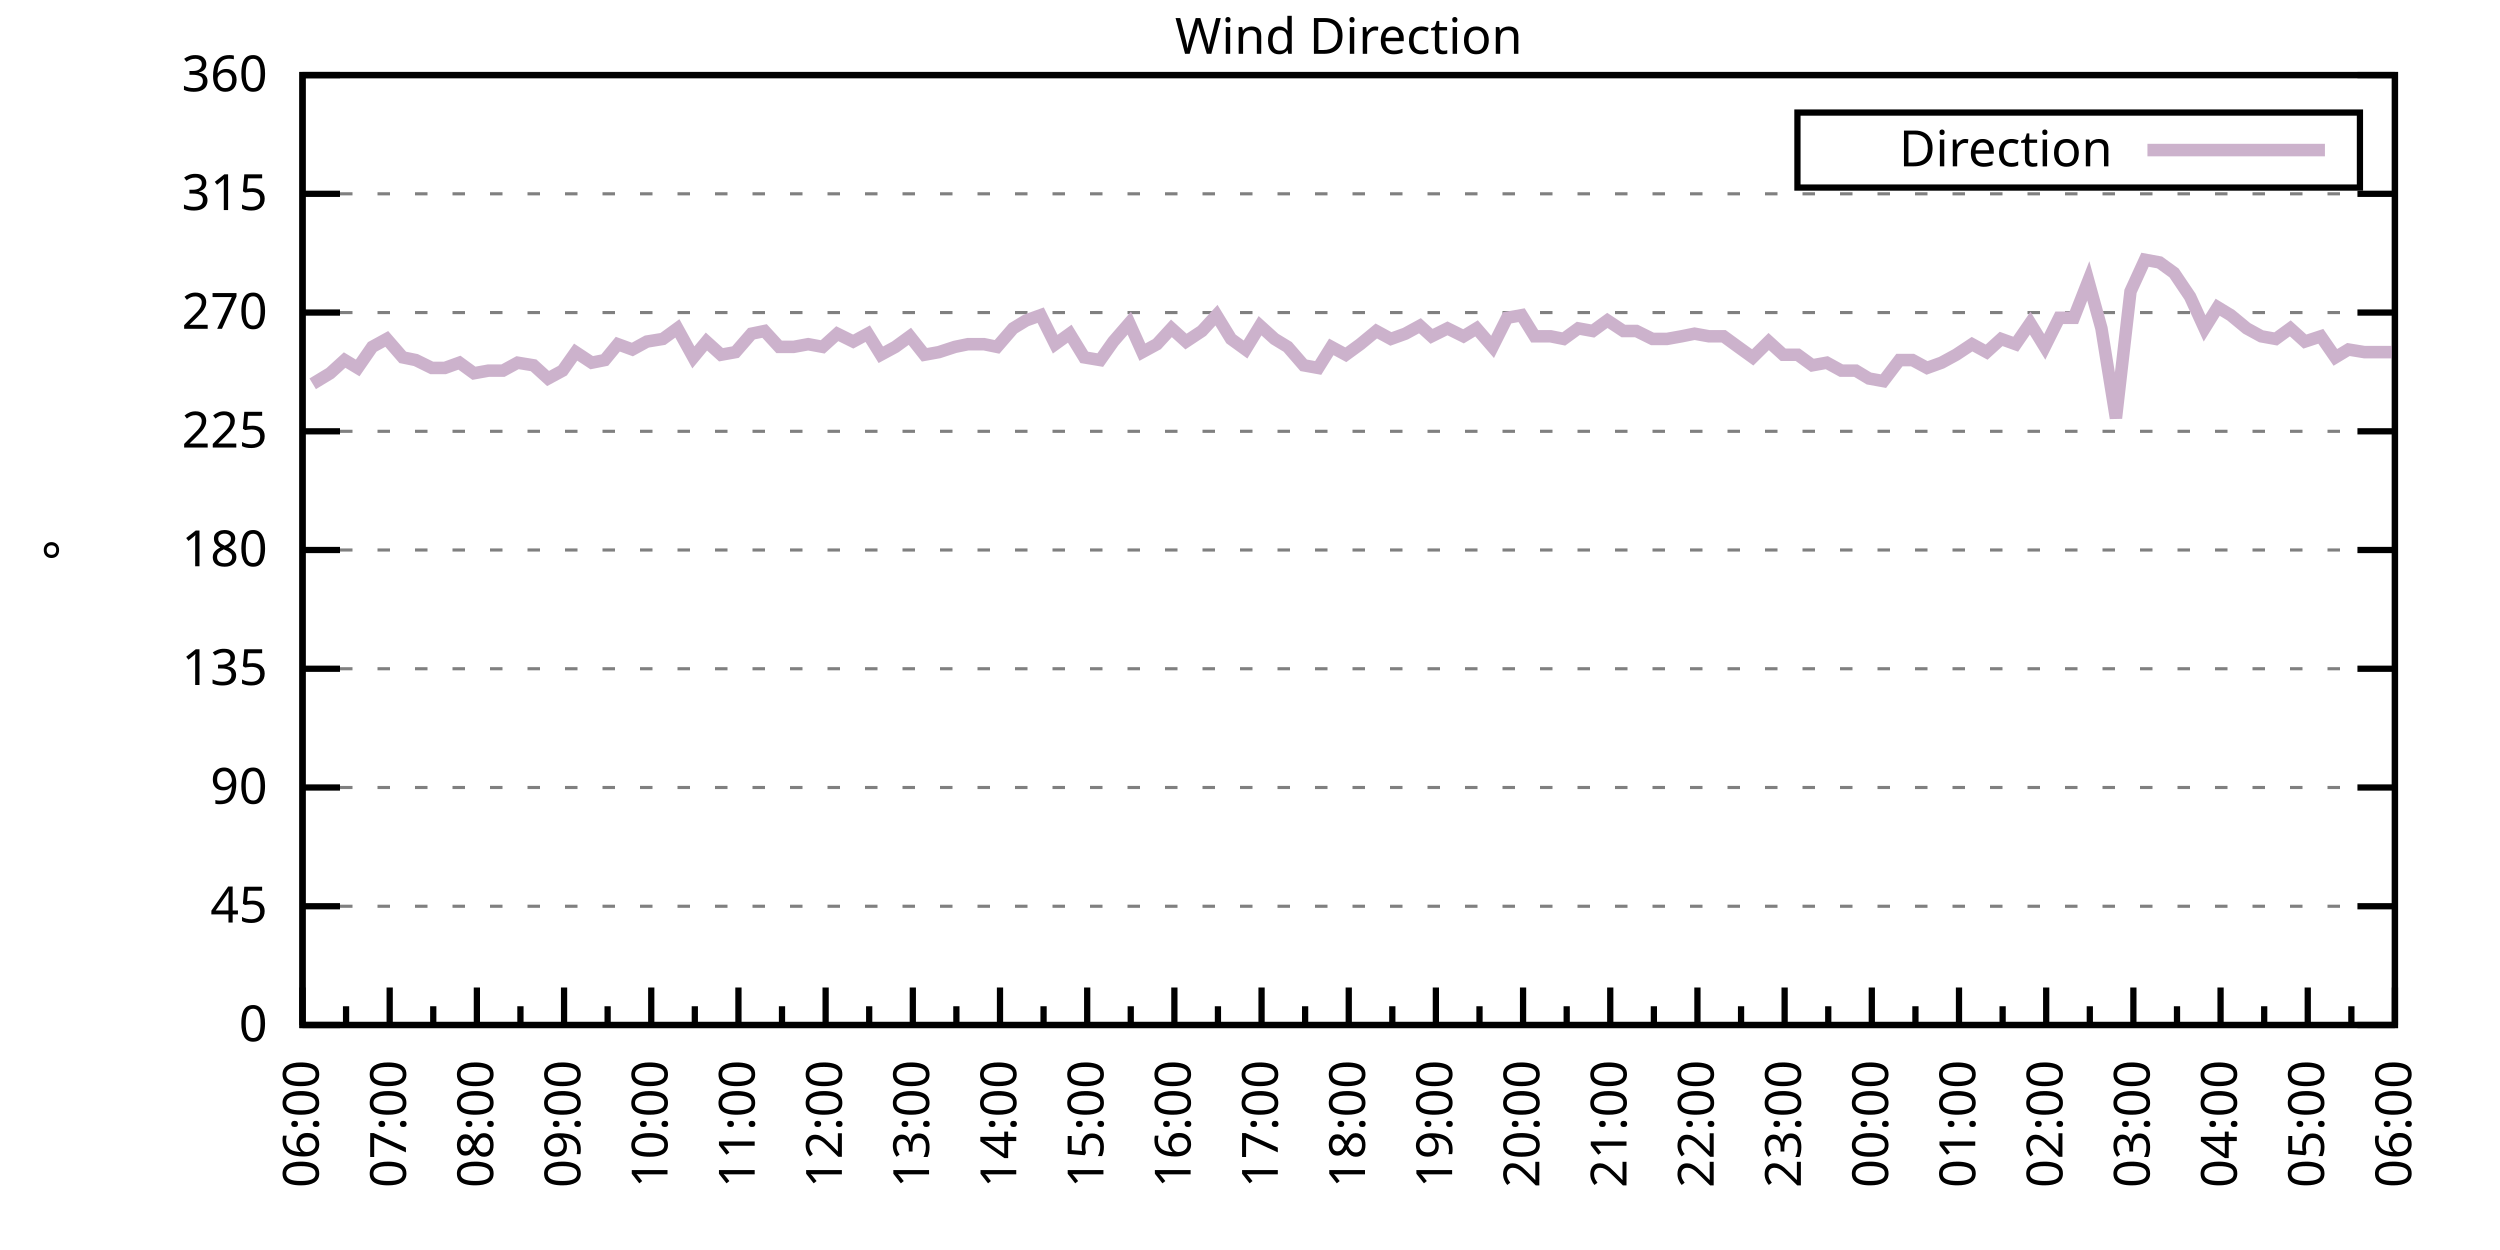
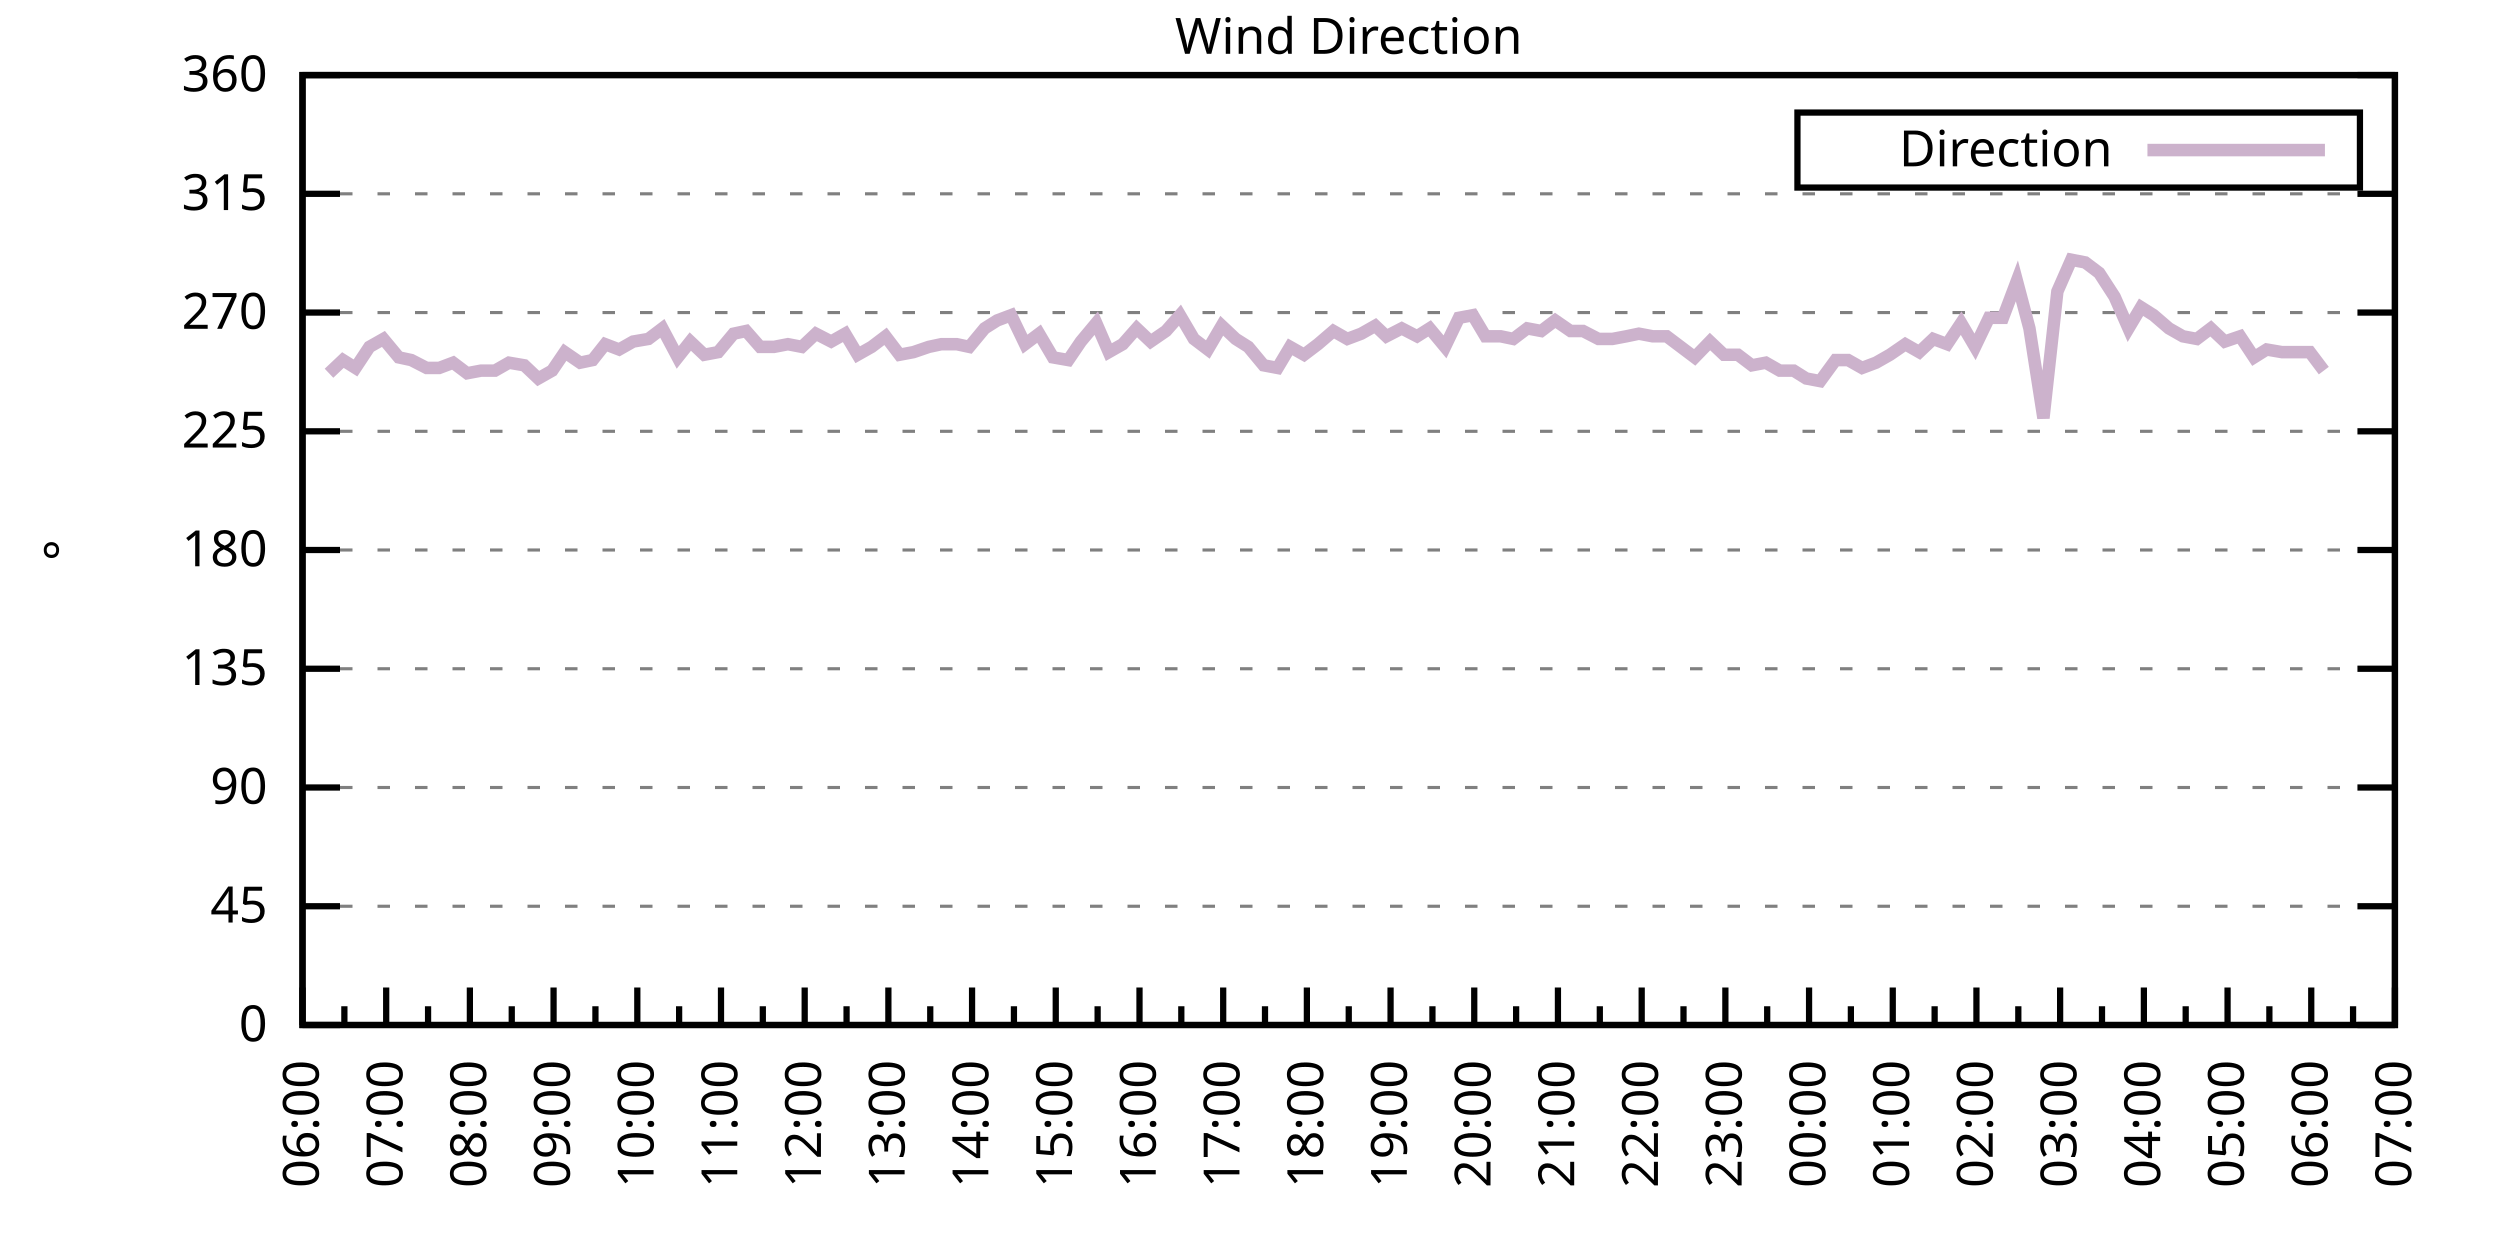
<svg xmlns="http://www.w3.org/2000/svg" xmlns:xlink="http://www.w3.org/1999/xlink" width="400" height="200" viewBox="0 0 400 200">
  <g id="gnuplot_canvas">
    <rect x="0" y="0" width="400" height="200" fill="none" />
    <defs>
      <circle id="gpDot" r="0.5" stroke-width="0.5" stroke="currentColor" />
      <path id="gpPt0" stroke-width="0.333" stroke="currentColor" d="M-1,0 h2 M0,-1 v2" />
      <path id="gpPt1" stroke-width="0.333" stroke="currentColor" d="M-1,-1 L1,1 M1,-1 L-1,1" />
      <path id="gpPt2" stroke-width="0.333" stroke="currentColor" d="M-1,0 L1,0 M0,-1 L0,1 M-1,-1 L1,1 M-1,1 L1,-1" />
      <rect id="gpPt3" stroke-width="0.333" stroke="currentColor" x="-1" y="-1" width="2" height="2" />
      <rect id="gpPt4" stroke-width="0.333" stroke="currentColor" fill="currentColor" x="-1" y="-1" width="2" height="2" />
      <circle id="gpPt5" stroke-width="0.333" stroke="currentColor" cx="0" cy="0" r="1" />
      <use xlink:href="#gpPt5" id="gpPt6" fill="currentColor" stroke="none" />
      <path id="gpPt7" stroke-width="0.333" stroke="currentColor" d="M0,-1.33 L-1.33,0.67 L1.33,0.67 z" />
      <use xlink:href="#gpPt7" id="gpPt8" fill="currentColor" stroke="none" />
      <use xlink:href="#gpPt7" id="gpPt9" stroke="currentColor" transform="rotate(180)" />
      <use xlink:href="#gpPt9" id="gpPt10" fill="currentColor" stroke="none" />
      <use xlink:href="#gpPt3" id="gpPt11" stroke="currentColor" transform="rotate(45)" />
      <use xlink:href="#gpPt11" id="gpPt12" fill="currentColor" stroke="none" />
      <path id="gpPt13" stroke-width="0.333" stroke="currentColor" d="M0,1.330 L1.265,0.411 L0.782,-1.067 L-0.782,-1.076 L-1.265,0.411 z" />
      <use xlink:href="#gpPt13" id="gpPt14" fill="currentColor" stroke="none" />
      <filter id="textbox" filterUnits="objectBoundingBox" x="0" y="0" height="1" width="1">
        <feFlood flood-color="white" flood-opacity="1" result="bgnd" />
        <feComposite in="SourceGraphic" in2="bgnd" operator="atop" />
      </filter>
      <filter id="greybox" filterUnits="objectBoundingBox" x="0" y="0" height="1" width="1">
        <feFlood flood-color="lightgrey" flood-opacity="1" result="grey" />
        <feComposite in="SourceGraphic" in2="grey" operator="atop" />
      </filter>
    </defs>
    <g fill="none" color="white" stroke="currentColor" stroke-width="1.00" stroke-linecap="butt" stroke-linejoin="miter">
</g>
    <g fill="none" color="black" stroke="currentColor" stroke-width="1.00" stroke-linecap="butt" stroke-linejoin="miter">
      <g stroke="none" shape-rendering="crispEdges">
        <polygon fill="rgb(255, 255, 255)" points="48.40,164.00 383.18,164.00 383.18,12.02 48.40,12.02 " />
      </g>
    </g>
    <g fill="none" color="black" stroke="currentColor" stroke-width="1.00" stroke-linecap="butt" stroke-linejoin="miter">
</g>
    <g fill="none" color="black" stroke="black" stroke-width="0.50" stroke-linecap="butt" stroke-linejoin="miter">
</g>
    <g fill="none" color="gray" stroke="currentColor" stroke-width="0.50" stroke-linecap="butt" stroke-linejoin="miter">
      <path stroke="gray" stroke-dasharray="2,4" class="gridline" d="M48.40,164.00 L383.19,164.00  " />
    </g>
    <g fill="none" color="gray" stroke="gray" stroke-width="1.00" stroke-linecap="butt" stroke-linejoin="miter">
</g>
    <g fill="none" color="black" stroke="currentColor" stroke-width="1.00" stroke-linecap="butt" stroke-linejoin="miter">
      <path stroke="black" d="M48.40,164.00 L54.40,164.00 M383.19,164.00 L377.19,164.00  " />
      <g transform="translate(42.80,166.60)" stroke="none" fill="black" font-family="Sans" font-size="8.00" text-anchor="end">
        <text>
          <tspan font-family="Sans"> 0</tspan>
        </text>
      </g>
    </g>
    <g fill="none" color="black" stroke="currentColor" stroke-width="1.00" stroke-linecap="butt" stroke-linejoin="miter">
</g>
    <g fill="none" color="black" stroke="black" stroke-width="0.50" stroke-linecap="butt" stroke-linejoin="miter">
</g>
    <g fill="none" color="gray" stroke="currentColor" stroke-width="0.50" stroke-linecap="butt" stroke-linejoin="miter">
      <path stroke="gray" stroke-dasharray="2,4" class="gridline" d="M48.40,145.00 L383.19,145.00  " />
    </g>
    <g fill="none" color="gray" stroke="gray" stroke-width="1.00" stroke-linecap="butt" stroke-linejoin="miter">
</g>
    <g fill="none" color="black" stroke="currentColor" stroke-width="1.00" stroke-linecap="butt" stroke-linejoin="miter">
      <path stroke="black" d="M48.40,145.00 L54.40,145.00 M383.19,145.00 L377.19,145.00  " />
      <g transform="translate(42.80,147.60)" stroke="none" fill="black" font-family="Sans" font-size="8.00" text-anchor="end">
        <text>
          <tspan font-family="Sans"> 45</tspan>
        </text>
      </g>
    </g>
    <g fill="none" color="black" stroke="currentColor" stroke-width="1.00" stroke-linecap="butt" stroke-linejoin="miter">
</g>
    <g fill="none" color="black" stroke="black" stroke-width="0.50" stroke-linecap="butt" stroke-linejoin="miter">
</g>
    <g fill="none" color="gray" stroke="currentColor" stroke-width="0.50" stroke-linecap="butt" stroke-linejoin="miter">
      <path stroke="gray" stroke-dasharray="2,4" class="gridline" d="M48.40,126.00 L383.19,126.00  " />
    </g>
    <g fill="none" color="gray" stroke="gray" stroke-width="1.00" stroke-linecap="butt" stroke-linejoin="miter">
</g>
    <g fill="none" color="black" stroke="currentColor" stroke-width="1.00" stroke-linecap="butt" stroke-linejoin="miter">
      <path stroke="black" d="M48.40,126.00 L54.40,126.00 M383.19,126.00 L377.19,126.00  " />
      <g transform="translate(42.80,128.60)" stroke="none" fill="black" font-family="Sans" font-size="8.00" text-anchor="end">
        <text>
          <tspan font-family="Sans"> 90</tspan>
        </text>
      </g>
    </g>
    <g fill="none" color="black" stroke="currentColor" stroke-width="1.00" stroke-linecap="butt" stroke-linejoin="miter">
</g>
    <g fill="none" color="black" stroke="black" stroke-width="0.50" stroke-linecap="butt" stroke-linejoin="miter">
</g>
    <g fill="none" color="gray" stroke="currentColor" stroke-width="0.50" stroke-linecap="butt" stroke-linejoin="miter">
      <path stroke="gray" stroke-dasharray="2,4" class="gridline" d="M48.40,107.00 L383.19,107.00  " />
    </g>
    <g fill="none" color="gray" stroke="gray" stroke-width="1.00" stroke-linecap="butt" stroke-linejoin="miter">
</g>
    <g fill="none" color="black" stroke="currentColor" stroke-width="1.00" stroke-linecap="butt" stroke-linejoin="miter">
      <path stroke="black" d="M48.40,107.00 L54.40,107.00 M383.19,107.00 L377.19,107.00  " />
      <g transform="translate(42.80,109.60)" stroke="none" fill="black" font-family="Sans" font-size="8.00" text-anchor="end">
        <text>
          <tspan font-family="Sans"> 135</tspan>
        </text>
      </g>
    </g>
    <g fill="none" color="black" stroke="currentColor" stroke-width="1.00" stroke-linecap="butt" stroke-linejoin="miter">
</g>
    <g fill="none" color="black" stroke="black" stroke-width="0.50" stroke-linecap="butt" stroke-linejoin="miter">
</g>
    <g fill="none" color="gray" stroke="currentColor" stroke-width="0.50" stroke-linecap="butt" stroke-linejoin="miter">
      <path stroke="gray" stroke-dasharray="2,4" class="gridline" d="M48.40,88.00 L383.19,88.00  " />
    </g>
    <g fill="none" color="gray" stroke="gray" stroke-width="1.00" stroke-linecap="butt" stroke-linejoin="miter">
</g>
    <g fill="none" color="black" stroke="currentColor" stroke-width="1.00" stroke-linecap="butt" stroke-linejoin="miter">
      <path stroke="black" d="M48.40,88.00 L54.40,88.00 M383.19,88.00 L377.19,88.00  " />
      <g transform="translate(42.80,90.60)" stroke="none" fill="black" font-family="Sans" font-size="8.00" text-anchor="end">
        <text>
          <tspan font-family="Sans"> 180</tspan>
        </text>
      </g>
    </g>
    <g fill="none" color="black" stroke="currentColor" stroke-width="1.00" stroke-linecap="butt" stroke-linejoin="miter">
</g>
    <g fill="none" color="black" stroke="black" stroke-width="0.50" stroke-linecap="butt" stroke-linejoin="miter">
</g>
    <g fill="none" color="gray" stroke="currentColor" stroke-width="0.50" stroke-linecap="butt" stroke-linejoin="miter">
      <path stroke="gray" stroke-dasharray="2,4" class="gridline" d="M48.40,69.01 L383.19,69.01  " />
    </g>
    <g fill="none" color="gray" stroke="gray" stroke-width="1.00" stroke-linecap="butt" stroke-linejoin="miter">
</g>
    <g fill="none" color="black" stroke="currentColor" stroke-width="1.00" stroke-linecap="butt" stroke-linejoin="miter">
      <path stroke="black" d="M48.40,69.01 L54.40,69.01 M383.19,69.01 L377.19,69.01  " />
      <g transform="translate(42.80,71.61)" stroke="none" fill="black" font-family="Sans" font-size="8.00" text-anchor="end">
        <text>
          <tspan font-family="Sans"> 225</tspan>
        </text>
      </g>
    </g>
    <g fill="none" color="black" stroke="currentColor" stroke-width="1.00" stroke-linecap="butt" stroke-linejoin="miter">
</g>
    <g fill="none" color="black" stroke="black" stroke-width="0.50" stroke-linecap="butt" stroke-linejoin="miter">
</g>
    <g fill="none" color="gray" stroke="currentColor" stroke-width="0.50" stroke-linecap="butt" stroke-linejoin="miter">
      <path stroke="gray" stroke-dasharray="2,4" class="gridline" d="M48.40,50.01 L383.19,50.01  " />
    </g>
    <g fill="none" color="gray" stroke="gray" stroke-width="1.00" stroke-linecap="butt" stroke-linejoin="miter">
</g>
    <g fill="none" color="black" stroke="currentColor" stroke-width="1.00" stroke-linecap="butt" stroke-linejoin="miter">
      <path stroke="black" d="M48.40,50.01 L54.40,50.01 M383.19,50.01 L377.19,50.01  " />
      <g transform="translate(42.80,52.61)" stroke="none" fill="black" font-family="Sans" font-size="8.00" text-anchor="end">
        <text>
          <tspan font-family="Sans"> 270</tspan>
        </text>
      </g>
    </g>
    <g fill="none" color="black" stroke="currentColor" stroke-width="1.00" stroke-linecap="butt" stroke-linejoin="miter">
</g>
    <g fill="none" color="black" stroke="black" stroke-width="0.50" stroke-linecap="butt" stroke-linejoin="miter">
</g>
    <g fill="none" color="gray" stroke="currentColor" stroke-width="0.50" stroke-linecap="butt" stroke-linejoin="miter">
      <path stroke="gray" stroke-dasharray="2,4" class="gridline" d="M48.40,31.01 L383.19,31.01  " />
    </g>
    <g fill="none" color="gray" stroke="gray" stroke-width="1.00" stroke-linecap="butt" stroke-linejoin="miter">
</g>
    <g fill="none" color="black" stroke="currentColor" stroke-width="1.00" stroke-linecap="butt" stroke-linejoin="miter">
      <path stroke="black" d="M48.40,31.01 L54.40,31.01 M383.19,31.01 L377.19,31.01  " />
      <g transform="translate(42.80,33.61)" stroke="none" fill="black" font-family="Sans" font-size="8.00" text-anchor="end">
        <text>
          <tspan font-family="Sans"> 315</tspan>
        </text>
      </g>
    </g>
    <g fill="none" color="black" stroke="currentColor" stroke-width="1.00" stroke-linecap="butt" stroke-linejoin="miter">
</g>
    <g fill="none" color="black" stroke="black" stroke-width="0.50" stroke-linecap="butt" stroke-linejoin="miter">
</g>
    <g fill="none" color="gray" stroke="currentColor" stroke-width="0.50" stroke-linecap="butt" stroke-linejoin="miter">
      <path stroke="gray" stroke-dasharray="2,4" class="gridline" d="M48.40,12.01 L383.19,12.01  " />
    </g>
    <g fill="none" color="gray" stroke="gray" stroke-width="1.00" stroke-linecap="butt" stroke-linejoin="miter">
</g>
    <g fill="none" color="black" stroke="currentColor" stroke-width="1.00" stroke-linecap="butt" stroke-linejoin="miter">
      <path stroke="black" d="M48.40,12.01 L54.40,12.01 M383.19,12.01 L377.19,12.01  " />
      <g transform="translate(42.80,14.61)" stroke="none" fill="black" font-family="Sans" font-size="8.00" text-anchor="end">
        <text>
          <tspan font-family="Sans"> 360</tspan>
        </text>
      </g>
    </g>
    <g fill="none" color="black" stroke="currentColor" stroke-width="1.00" stroke-linecap="butt" stroke-linejoin="miter">
      <path stroke="black" d="M48.40,164.00 L48.40,158.00  " />
      <g transform="translate(51.00,169.60) rotate(270)" stroke="none" fill="black" font-family="Sans" font-size="8.00" text-anchor="end">
        <text>
          <tspan font-family="Sans">06:00</tspan>
        </text>
      </g>
    </g>
    <g fill="none" color="black" stroke="currentColor" stroke-width="1.00" stroke-linecap="butt" stroke-linejoin="miter">
-       <path stroke="black" d="M55.37,164.00 L55.37,161.00 M62.35,164.00 L62.35,158.00  " />
-       <g transform="translate(64.95,169.60) rotate(270)" stroke="none" fill="black" font-family="Sans" font-size="8.00" text-anchor="end">
+       <path stroke="black" d="M55.10,164.00 L55.10,161.00 M61.79,164.00 L61.79,158.00  " />
+       <g transform="translate(64.39,169.60) rotate(270)" stroke="none" fill="black" font-family="Sans" font-size="8.00" text-anchor="end">
        <text>
          <tspan font-family="Sans">07:00</tspan>
        </text>
      </g>
    </g>
    <g fill="none" color="black" stroke="currentColor" stroke-width="1.00" stroke-linecap="butt" stroke-linejoin="miter">
-       <path stroke="black" d="M69.32,164.00 L69.32,161.00 M76.30,164.00 L76.30,158.00  " />
-       <g transform="translate(78.90,169.60) rotate(270)" stroke="none" fill="black" font-family="Sans" font-size="8.00" text-anchor="end">
+       <path stroke="black" d="M68.49,164.00 L68.49,161.00 M75.18,164.00 L75.18,158.00  " />
+       <g transform="translate(77.78,169.60) rotate(270)" stroke="none" fill="black" font-family="Sans" font-size="8.00" text-anchor="end">
        <text>
          <tspan font-family="Sans">08:00</tspan>
        </text>
      </g>
    </g>
    <g fill="none" color="black" stroke="currentColor" stroke-width="1.00" stroke-linecap="butt" stroke-linejoin="miter">
-       <path stroke="black" d="M83.27,164.00 L83.27,161.00 M90.25,164.00 L90.25,158.00  " />
-       <g transform="translate(92.85,169.60) rotate(270)" stroke="none" fill="black" font-family="Sans" font-size="8.00" text-anchor="end">
+       <path stroke="black" d="M81.88,164.00 L81.88,161.00 M88.57,164.00 L88.57,158.00  " />
+       <g transform="translate(91.17,169.60) rotate(270)" stroke="none" fill="black" font-family="Sans" font-size="8.00" text-anchor="end">
        <text>
          <tspan font-family="Sans">09:00</tspan>
        </text>
      </g>
    </g>
    <g fill="none" color="black" stroke="currentColor" stroke-width="1.00" stroke-linecap="butt" stroke-linejoin="miter">
-       <path stroke="black" d="M97.22,164.00 L97.22,161.00 M104.20,164.00 L104.20,158.00  " />
-       <g transform="translate(106.80,169.60) rotate(270)" stroke="none" fill="black" font-family="Sans" font-size="8.00" text-anchor="end">
+       <path stroke="black" d="M95.27,164.00 L95.27,161.00 M101.97,164.00 L101.97,158.00  " />
+       <g transform="translate(104.57,169.60) rotate(270)" stroke="none" fill="black" font-family="Sans" font-size="8.00" text-anchor="end">
        <text>
          <tspan font-family="Sans">10:00</tspan>
        </text>
      </g>
    </g>
    <g fill="none" color="black" stroke="currentColor" stroke-width="1.00" stroke-linecap="butt" stroke-linejoin="miter">
-       <path stroke="black" d="M111.17,164.00 L111.17,161.00 M118.15,164.00 L118.15,158.00  " />
-       <g transform="translate(120.75,169.60) rotate(270)" stroke="none" fill="black" font-family="Sans" font-size="8.00" text-anchor="end">
+       <path stroke="black" d="M108.66,164.00 L108.66,161.00 M115.36,164.00 L115.36,158.00  " />
+       <g transform="translate(117.96,169.60) rotate(270)" stroke="none" fill="black" font-family="Sans" font-size="8.00" text-anchor="end">
        <text>
          <tspan font-family="Sans">11:00</tspan>
        </text>
      </g>
    </g>
    <g fill="none" color="black" stroke="currentColor" stroke-width="1.00" stroke-linecap="butt" stroke-linejoin="miter">
-       <path stroke="black" d="M125.12,164.00 L125.12,161.00 M132.10,164.00 L132.10,158.00  " />
-       <g transform="translate(134.70,169.60) rotate(270)" stroke="none" fill="black" font-family="Sans" font-size="8.00" text-anchor="end">
+       <path stroke="black" d="M122.05,164.00 L122.05,161.00 M128.75,164.00 L128.75,158.00  " />
+       <g transform="translate(131.35,169.60) rotate(270)" stroke="none" fill="black" font-family="Sans" font-size="8.00" text-anchor="end">
        <text>
          <tspan font-family="Sans">12:00</tspan>
        </text>
      </g>
    </g>
    <g fill="none" color="black" stroke="currentColor" stroke-width="1.00" stroke-linecap="butt" stroke-linejoin="miter">
-       <path stroke="black" d="M139.07,164.00 L139.07,161.00 M146.05,164.00 L146.05,158.00  " />
-       <g transform="translate(148.65,169.60) rotate(270)" stroke="none" fill="black" font-family="Sans" font-size="8.00" text-anchor="end">
+       <path stroke="black" d="M135.45,164.00 L135.45,161.00 M142.14,164.00 L142.14,158.00  " />
+       <g transform="translate(144.74,169.60) rotate(270)" stroke="none" fill="black" font-family="Sans" font-size="8.00" text-anchor="end">
        <text>
          <tspan font-family="Sans">13:00</tspan>
        </text>
      </g>
    </g>
    <g fill="none" color="black" stroke="currentColor" stroke-width="1.00" stroke-linecap="butt" stroke-linejoin="miter">
-       <path stroke="black" d="M153.02,164.00 L153.02,161.00 M160.00,164.00 L160.00,158.00  " />
-       <g transform="translate(162.60,169.60) rotate(270)" stroke="none" fill="black" font-family="Sans" font-size="8.00" text-anchor="end">
+       <path stroke="black" d="M148.84,164.00 L148.84,161.00 M155.53,164.00 L155.53,158.00  " />
+       <g transform="translate(158.13,169.60) rotate(270)" stroke="none" fill="black" font-family="Sans" font-size="8.00" text-anchor="end">
        <text>
          <tspan font-family="Sans">14:00</tspan>
        </text>
      </g>
    </g>
    <g fill="none" color="black" stroke="currentColor" stroke-width="1.00" stroke-linecap="butt" stroke-linejoin="miter">
-       <path stroke="black" d="M166.97,164.00 L166.97,161.00 M173.95,164.00 L173.95,158.00  " />
-       <g transform="translate(176.55,169.60) rotate(270)" stroke="none" fill="black" font-family="Sans" font-size="8.00" text-anchor="end">
+       <path stroke="black" d="M162.23,164.00 L162.23,161.00 M168.92,164.00 L168.92,158.00  " />
+       <g transform="translate(171.52,169.60) rotate(270)" stroke="none" fill="black" font-family="Sans" font-size="8.00" text-anchor="end">
        <text>
          <tspan font-family="Sans">15:00</tspan>
        </text>
      </g>
    </g>
    <g fill="none" color="black" stroke="currentColor" stroke-width="1.00" stroke-linecap="butt" stroke-linejoin="miter">
-       <path stroke="black" d="M180.92,164.00 L180.92,161.00 M187.90,164.00 L187.90,158.00  " />
-       <g transform="translate(190.50,169.60) rotate(270)" stroke="none" fill="black" font-family="Sans" font-size="8.00" text-anchor="end">
+       <path stroke="black" d="M175.62,164.00 L175.62,161.00 M182.32,164.00 L182.32,158.00  " />
+       <g transform="translate(184.92,169.60) rotate(270)" stroke="none" fill="black" font-family="Sans" font-size="8.00" text-anchor="end">
        <text>
          <tspan font-family="Sans">16:00</tspan>
        </text>
      </g>
    </g>
    <g fill="none" color="black" stroke="currentColor" stroke-width="1.00" stroke-linecap="butt" stroke-linejoin="miter">
-       <path stroke="black" d="M194.87,164.00 L194.87,161.00 M201.85,164.00 L201.85,158.00  " />
-       <g transform="translate(204.45,169.60) rotate(270)" stroke="none" fill="black" font-family="Sans" font-size="8.00" text-anchor="end">
+       <path stroke="black" d="M189.01,164.00 L189.01,161.00 M195.71,164.00 L195.71,158.00  " />
+       <g transform="translate(198.31,169.60) rotate(270)" stroke="none" fill="black" font-family="Sans" font-size="8.00" text-anchor="end">
        <text>
          <tspan font-family="Sans">17:00</tspan>
        </text>
      </g>
    </g>
    <g fill="none" color="black" stroke="currentColor" stroke-width="1.00" stroke-linecap="butt" stroke-linejoin="miter">
-       <path stroke="black" d="M208.82,164.00 L208.82,161.00 M215.80,164.00 L215.80,158.00  " />
-       <g transform="translate(218.40,169.60) rotate(270)" stroke="none" fill="black" font-family="Sans" font-size="8.00" text-anchor="end">
+       <path stroke="black" d="M202.40,164.00 L202.40,161.00 M209.10,164.00 L209.10,158.00  " />
+       <g transform="translate(211.70,169.60) rotate(270)" stroke="none" fill="black" font-family="Sans" font-size="8.00" text-anchor="end">
        <text>
          <tspan font-family="Sans">18:00</tspan>
        </text>
      </g>
    </g>
    <g fill="none" color="black" stroke="currentColor" stroke-width="1.00" stroke-linecap="butt" stroke-linejoin="miter">
-       <path stroke="black" d="M222.77,164.00 L222.77,161.00 M229.74,164.00 L229.74,158.00  " />
-       <g transform="translate(232.34,169.60) rotate(270)" stroke="none" fill="black" font-family="Sans" font-size="8.00" text-anchor="end">
+       <path stroke="black" d="M215.80,164.00 L215.80,161.00 M222.49,164.00 L222.49,158.00  " />
+       <g transform="translate(225.09,169.60) rotate(270)" stroke="none" fill="black" font-family="Sans" font-size="8.00" text-anchor="end">
        <text>
          <tspan font-family="Sans">19:00</tspan>
        </text>
      </g>
    </g>
    <g fill="none" color="black" stroke="currentColor" stroke-width="1.00" stroke-linecap="butt" stroke-linejoin="miter">
-       <path stroke="black" d="M236.72,164.00 L236.72,161.00 M243.69,164.00 L243.69,158.00  " />
-       <g transform="translate(246.29,169.60) rotate(270)" stroke="none" fill="black" font-family="Sans" font-size="8.00" text-anchor="end">
+       <path stroke="black" d="M229.19,164.00 L229.19,161.00 M235.88,164.00 L235.88,158.00  " />
+       <g transform="translate(238.48,169.60) rotate(270)" stroke="none" fill="black" font-family="Sans" font-size="8.00" text-anchor="end">
        <text>
          <tspan font-family="Sans">20:00</tspan>
        </text>
      </g>
    </g>
    <g fill="none" color="black" stroke="currentColor" stroke-width="1.00" stroke-linecap="butt" stroke-linejoin="miter">
-       <path stroke="black" d="M250.67,164.00 L250.67,161.00 M257.64,164.00 L257.64,158.00  " />
-       <g transform="translate(260.24,169.60) rotate(270)" stroke="none" fill="black" font-family="Sans" font-size="8.00" text-anchor="end">
+       <path stroke="black" d="M242.58,164.00 L242.58,161.00 M249.27,164.00 L249.27,158.00  " />
+       <g transform="translate(251.87,169.60) rotate(270)" stroke="none" fill="black" font-family="Sans" font-size="8.00" text-anchor="end">
        <text>
          <tspan font-family="Sans">21:00</tspan>
        </text>
      </g>
    </g>
    <g fill="none" color="black" stroke="currentColor" stroke-width="1.00" stroke-linecap="butt" stroke-linejoin="miter">
-       <path stroke="black" d="M264.62,164.00 L264.62,161.00 M271.59,164.00 L271.59,158.00  " />
-       <g transform="translate(274.19,169.60) rotate(270)" stroke="none" fill="black" font-family="Sans" font-size="8.00" text-anchor="end">
+       <path stroke="black" d="M255.97,164.00 L255.97,161.00 M262.67,164.00 L262.67,158.00  " />
+       <g transform="translate(265.27,169.60) rotate(270)" stroke="none" fill="black" font-family="Sans" font-size="8.00" text-anchor="end">
        <text>
          <tspan font-family="Sans">22:00</tspan>
        </text>
      </g>
    </g>
    <g fill="none" color="black" stroke="currentColor" stroke-width="1.00" stroke-linecap="butt" stroke-linejoin="miter">
-       <path stroke="black" d="M278.57,164.00 L278.57,161.00 M285.54,164.00 L285.54,158.00  " />
-       <g transform="translate(288.14,169.60) rotate(270)" stroke="none" fill="black" font-family="Sans" font-size="8.00" text-anchor="end">
+       <path stroke="black" d="M269.36,164.00 L269.36,161.00 M276.06,164.00 L276.06,158.00  " />
+       <g transform="translate(278.66,169.60) rotate(270)" stroke="none" fill="black" font-family="Sans" font-size="8.00" text-anchor="end">
        <text>
          <tspan font-family="Sans">23:00</tspan>
        </text>
      </g>
    </g>
    <g fill="none" color="black" stroke="currentColor" stroke-width="1.00" stroke-linecap="butt" stroke-linejoin="miter">
-       <path stroke="black" d="M292.52,164.00 L292.52,161.00 M299.49,164.00 L299.49,158.00  " />
-       <g transform="translate(302.09,169.60) rotate(270)" stroke="none" fill="black" font-family="Sans" font-size="8.00" text-anchor="end">
+       <path stroke="black" d="M282.75,164.00 L282.75,161.00 M289.45,164.00 L289.45,158.00  " />
+       <g transform="translate(292.05,169.60) rotate(270)" stroke="none" fill="black" font-family="Sans" font-size="8.00" text-anchor="end">
        <text>
          <tspan font-family="Sans">00:00</tspan>
        </text>
      </g>
    </g>
    <g fill="none" color="black" stroke="currentColor" stroke-width="1.00" stroke-linecap="butt" stroke-linejoin="miter">
-       <path stroke="black" d="M306.47,164.00 L306.47,161.00 M313.44,164.00 L313.44,158.00  " />
-       <g transform="translate(316.04,169.60) rotate(270)" stroke="none" fill="black" font-family="Sans" font-size="8.00" text-anchor="end">
+       <path stroke="black" d="M296.14,164.00 L296.14,161.00 M302.84,164.00 L302.84,158.00  " />
+       <g transform="translate(305.44,169.60) rotate(270)" stroke="none" fill="black" font-family="Sans" font-size="8.00" text-anchor="end">
        <text>
          <tspan font-family="Sans">01:00</tspan>
        </text>
      </g>
    </g>
    <g fill="none" color="black" stroke="currentColor" stroke-width="1.00" stroke-linecap="butt" stroke-linejoin="miter">
-       <path stroke="black" d="M320.42,164.00 L320.42,161.00 M327.39,164.00 L327.39,158.00  " />
-       <g transform="translate(329.99,169.60) rotate(270)" stroke="none" fill="black" font-family="Sans" font-size="8.00" text-anchor="end">
+       <path stroke="black" d="M309.54,164.00 L309.54,161.00 M316.23,164.00 L316.23,158.00  " />
+       <g transform="translate(318.83,169.60) rotate(270)" stroke="none" fill="black" font-family="Sans" font-size="8.00" text-anchor="end">
        <text>
          <tspan font-family="Sans">02:00</tspan>
        </text>
      </g>
    </g>
    <g fill="none" color="black" stroke="currentColor" stroke-width="1.00" stroke-linecap="butt" stroke-linejoin="miter">
-       <path stroke="black" d="M334.37,164.00 L334.37,161.00 M341.34,164.00 L341.34,158.00  " />
-       <g transform="translate(343.94,169.60) rotate(270)" stroke="none" fill="black" font-family="Sans" font-size="8.00" text-anchor="end">
+       <path stroke="black" d="M322.93,164.00 L322.93,161.00 M329.62,164.00 L329.62,158.00  " />
+       <g transform="translate(332.22,169.60) rotate(270)" stroke="none" fill="black" font-family="Sans" font-size="8.00" text-anchor="end">
        <text>
          <tspan font-family="Sans">03:00</tspan>
        </text>
      </g>
    </g>
    <g fill="none" color="black" stroke="currentColor" stroke-width="1.00" stroke-linecap="butt" stroke-linejoin="miter">
-       <path stroke="black" d="M348.32,164.00 L348.32,161.00 M355.29,164.00 L355.29,158.00  " />
-       <g transform="translate(357.89,169.60) rotate(270)" stroke="none" fill="black" font-family="Sans" font-size="8.00" text-anchor="end">
+       <path stroke="black" d="M336.32,164.00 L336.32,161.00 M343.02,164.00 L343.02,158.00  " />
+       <g transform="translate(345.62,169.60) rotate(270)" stroke="none" fill="black" font-family="Sans" font-size="8.00" text-anchor="end">
        <text>
          <tspan font-family="Sans">04:00</tspan>
        </text>
      </g>
    </g>
    <g fill="none" color="black" stroke="currentColor" stroke-width="1.00" stroke-linecap="butt" stroke-linejoin="miter">
-       <path stroke="black" d="M362.27,164.00 L362.27,161.00 M369.24,164.00 L369.24,158.00  " />
-       <g transform="translate(371.84,169.60) rotate(270)" stroke="none" fill="black" font-family="Sans" font-size="8.00" text-anchor="end">
+       <path stroke="black" d="M349.71,164.00 L349.71,161.00 M356.41,164.00 L356.41,158.00  " />
+       <g transform="translate(359.01,169.60) rotate(270)" stroke="none" fill="black" font-family="Sans" font-size="8.00" text-anchor="end">
        <text>
          <tspan font-family="Sans">05:00</tspan>
        </text>
      </g>
    </g>
    <g fill="none" color="black" stroke="currentColor" stroke-width="1.00" stroke-linecap="butt" stroke-linejoin="miter">
-       <path stroke="black" d="M376.22,164.00 L376.22,161.00 M383.19,164.00 L383.19,158.00  " />
+       <path stroke="black" d="M363.10,164.00 L363.10,161.00 M369.80,164.00 L369.80,158.00  " />
+       <g transform="translate(372.40,169.60) rotate(270)" stroke="none" fill="black" font-family="Sans" font-size="8.00" text-anchor="end">
+         <text>
+           <tspan font-family="Sans">06:00</tspan>
+         </text>
+       </g>
+     </g>
+     <g fill="none" color="black" stroke="currentColor" stroke-width="1.00" stroke-linecap="butt" stroke-linejoin="miter">
+       <path stroke="black" d="M376.49,164.00 L376.49,161.00 M383.19,164.00 L383.19,158.00  " />
      <g transform="translate(385.79,169.60) rotate(270)" stroke="none" fill="black" font-family="Sans" font-size="8.00" text-anchor="end">
        <text>
-           <tspan font-family="Sans">06:00</tspan>
+           <tspan font-family="Sans">07:00</tspan>
        </text>
      </g>
    </g>
    <g fill="none" color="black" stroke="currentColor" stroke-width="1.00" stroke-linecap="butt" stroke-linejoin="miter">
</g>
    <g fill="none" color="black" stroke="currentColor" stroke-width="1.00" stroke-linecap="butt" stroke-linejoin="miter">
      <path stroke="black" d="M48.40,12.01 L48.40,164.00 L383.19,164.00 L383.19,12.01 L48.40,12.01 Z  " />
    </g>
    <g fill="none" color="black" stroke="currentColor" stroke-width="1.00" stroke-linecap="butt" stroke-linejoin="miter">
      <g transform="translate(12.80,88.01) rotate(270)" stroke="none" fill="black" font-family="Sans" font-size="8.00" text-anchor="middle">
        <text>
          <tspan font-family="Sans">°</tspan>
        </text>
      </g>
    </g>
    <g fill="none" color="black" stroke="currentColor" stroke-width="1.00" stroke-linecap="butt" stroke-linejoin="miter">
</g>
    <g fill="none" color="black" stroke="currentColor" stroke-width="1.00" stroke-linecap="butt" stroke-linejoin="miter">
      <path stroke="black" d="M287.59,30.01 L287.59,18.01 L377.59,18.01 L377.59,30.01 L287.59,30.01 Z  " />
    </g>
    <g id="Wind_direction_plot_1">
      <g fill="none" color="white" stroke="black" stroke-width="2.00" stroke-linecap="butt" stroke-linejoin="miter">
</g>
      <g fill="none" color="black" stroke="currentColor" stroke-width="2.00" stroke-linecap="butt" stroke-linejoin="miter">
        <g transform="translate(337.99,26.61)" stroke="none" fill="black" font-family="Sans" font-size="8.00" text-anchor="end">
          <text>
            <tspan font-family="Sans">Direction</tspan>
          </text>
        </g>
      </g>
      <g fill="none" color="black" stroke="currentColor" stroke-width="2.00" stroke-linecap="butt" stroke-linejoin="miter">
-         <path stroke="rgb(204, 178, 204)" d="M343.59,24.01 L371.99,24.01 M50.03,61.41 L52.82,59.72 L55.14,57.61 L57.23,58.87 L59.56,55.50 L61.88,54.23   L64.44,57.18 L66.53,57.61 L69.09,58.87 L71.18,58.87 L73.51,58.03 L75.83,59.72 L78.16,59.30 L80.48,59.30   L82.81,58.03 L85.37,58.45 L87.69,60.56 L90.02,59.30 L92.11,56.34 L94.67,58.03 L96.76,57.61 L98.85,55.07   L101.18,55.92 L103.50,54.65 L106.06,54.23 L108.38,52.54 L110.94,57.18 L113.03,54.65 L115.36,56.76 L117.68,56.34   L120.24,53.39 L122.33,52.96 L124.66,55.50 L126.98,55.50 L129.31,55.07 L131.63,55.50 L133.96,53.39 L136.51,54.65   L138.84,53.39 L140.93,56.76 L143.26,55.50 L145.58,53.81 L147.91,56.76 L150.23,56.34 L152.79,55.50 L154.88,55.07   L157.44,55.07 L159.53,55.50 L162.09,52.54 L164.18,51.27 L166.51,50.43 L168.83,55.07 L171.16,53.39 L173.48,57.18   L176.04,57.61 L178.13,54.65 L180.69,51.70 L182.78,56.34 L185.11,55.07 L187.43,52.54 L189.76,54.65 L192.31,52.96   L194.64,50.43 L196.96,54.23 L199.29,55.92 L201.61,52.12 L203.94,54.23 L206.03,55.50 L208.59,58.45 L210.91,58.87   L213.01,55.50 L215.33,56.76 L217.65,55.07 L220.21,52.96 L222.54,54.23 L224.86,53.39 L227.19,52.12 L229.05,53.81   L231.60,52.54 L234.16,53.81 L236.25,52.54 L238.81,55.50 L241.14,50.85 L243.46,50.43 L245.55,53.81 L248.11,53.81   L250.20,54.23 L252.53,52.54 L254.85,52.96 L257.18,51.27 L259.74,52.96 L261.83,52.96 L264.39,54.23 L266.71,54.23   L269.04,53.81 L271.13,53.39 L273.45,53.81 L275.78,53.81 L278.10,55.50 L280.43,57.18 L282.99,54.65 L285.31,56.76   L287.64,56.76 L289.96,58.45 L292.29,58.03 L294.61,59.30 L296.94,59.30 L299.03,60.56 L301.35,60.98 L303.91,57.61   L306.00,57.61 L308.33,58.87 L310.65,58.03 L312.98,56.76 L315.53,55.07 L317.86,56.34 L320.18,54.23 L322.51,55.07   L324.83,51.70 L327.16,55.50 L329.48,50.85 L331.81,50.85 L334.13,44.94 L336.23,52.54 L338.55,66.90 L340.88,46.63   L343.20,41.56 L345.53,41.99 L347.85,43.67 L350.41,47.47 L352.73,52.54 L354.83,49.16 L356.92,50.43 L359.48,52.54   L361.80,53.81 L364.13,54.23 L366.45,52.54 L368.78,54.65 L371.33,53.81 L373.66,57.18 L375.75,55.92 L378.31,56.34   L380.63,56.34 L382.96,56.34  " />
+         <path stroke="rgb(204, 178, 204)" d="M343.59,24.01 L371.99,24.01 M52.64,59.72 L54.87,57.61 L56.88,58.87 L59.11,55.50 L61.35,54.23 L63.80,57.18   L65.81,57.61 L68.26,58.87 L70.27,58.87 L72.50,58.03 L74.74,59.72 L76.97,59.30 L79.20,59.30 L81.43,58.03   L83.89,58.45 L86.12,60.56 L88.35,59.30 L90.36,56.34 L92.82,58.03 L94.82,57.61 L96.83,55.07 L99.06,55.92   L101.30,54.65 L103.75,54.23 L105.98,52.54 L108.44,57.18 L110.45,54.65 L112.68,56.76 L114.91,56.34 L117.37,53.39   L119.38,52.96 L121.61,55.50 L123.84,55.50 L126.07,55.07 L128.30,55.50 L130.54,53.39 L132.99,54.65 L135.22,53.39   L137.23,56.76 L139.46,55.50 L141.69,53.81 L143.93,56.76 L146.16,56.34 L148.61,55.50 L150.62,55.07 L153.08,55.07   L155.09,55.50 L157.54,52.54 L159.55,51.27 L161.78,50.43 L164.01,55.07 L166.25,53.39 L168.48,57.18 L170.93,57.61   L172.94,54.65 L175.40,51.70 L177.41,56.34 L179.64,55.07 L181.87,52.54 L184.10,54.65 L186.56,52.96 L188.79,50.43   L191.02,54.23 L193.25,55.92 L195.48,52.12 L197.72,54.23 L199.73,55.50 L202.18,58.45 L204.41,58.87 L206.42,55.50   L208.65,56.76 L210.88,55.07 L213.34,52.96 L215.57,54.23 L217.80,53.39 L220.04,52.12 L221.82,53.81 L224.28,52.54   L226.73,53.81 L228.74,52.54 L231.20,55.50 L233.43,50.85 L235.66,50.43 L237.67,53.81 L240.12,53.81 L242.13,54.23   L244.36,52.54 L246.60,52.96 L248.83,51.27 L251.28,52.96 L253.29,52.96 L255.75,54.23 L257.98,54.23 L260.21,53.81   L262.22,53.39 L264.45,53.81 L266.68,53.81 L268.92,55.50 L271.15,57.18 L273.60,54.65 L275.83,56.76 L278.07,56.76   L280.30,58.45 L282.53,58.03 L284.76,59.30 L286.99,59.30 L289.00,60.56 L291.23,60.98 L293.69,57.61 L295.70,57.61   L297.93,58.87 L300.16,58.03 L302.39,56.76 L304.85,55.07 L307.08,56.34 L309.31,54.23 L311.54,55.07 L313.78,51.70   L316.01,55.50 L318.24,50.85 L320.47,50.85 L322.70,44.94 L324.71,52.54 L326.95,66.90 L329.18,46.63 L331.41,41.56   L333.64,41.99 L335.87,43.67 L338.33,47.47 L340.56,52.54 L342.57,49.16 L344.58,50.43 L347.03,52.54 L349.26,53.81   L351.50,54.23 L353.73,52.54 L355.96,54.65 L358.42,53.81 L360.65,57.18 L362.66,55.92 L365.11,56.34 L367.34,56.34   L369.58,56.34 L371.81,59.30  " />
      </g>
    </g>
    <g fill="none" color="black" stroke="currentColor" stroke-width="2.00" stroke-linecap="butt" stroke-linejoin="miter">
</g>
    <g fill="none" color="black" stroke="black" stroke-width="1.00" stroke-linecap="butt" stroke-linejoin="miter">
</g>
    <g fill="none" color="black" stroke="currentColor" stroke-width="1.00" stroke-linecap="butt" stroke-linejoin="miter">
      <path stroke="black" d="M48.40,12.01 L48.40,164.00 L383.19,164.00 L383.19,12.01 L48.40,12.01 Z  " />
    </g>
    <g fill="none" color="black" stroke="currentColor" stroke-width="1.00" stroke-linecap="butt" stroke-linejoin="miter">
      <g transform="translate(215.79,8.61)" stroke="none" fill="black" font-family="Sans" font-size="8.00" text-anchor="middle">
        <text>
          <tspan font-family="Sans">Wind Direction</tspan>
        </text>
      </g>
    </g>
    <g fill="none" color="black" stroke="currentColor" stroke-width="1.00" stroke-linecap="butt" stroke-linejoin="miter">
</g>
  </g>
</svg>
